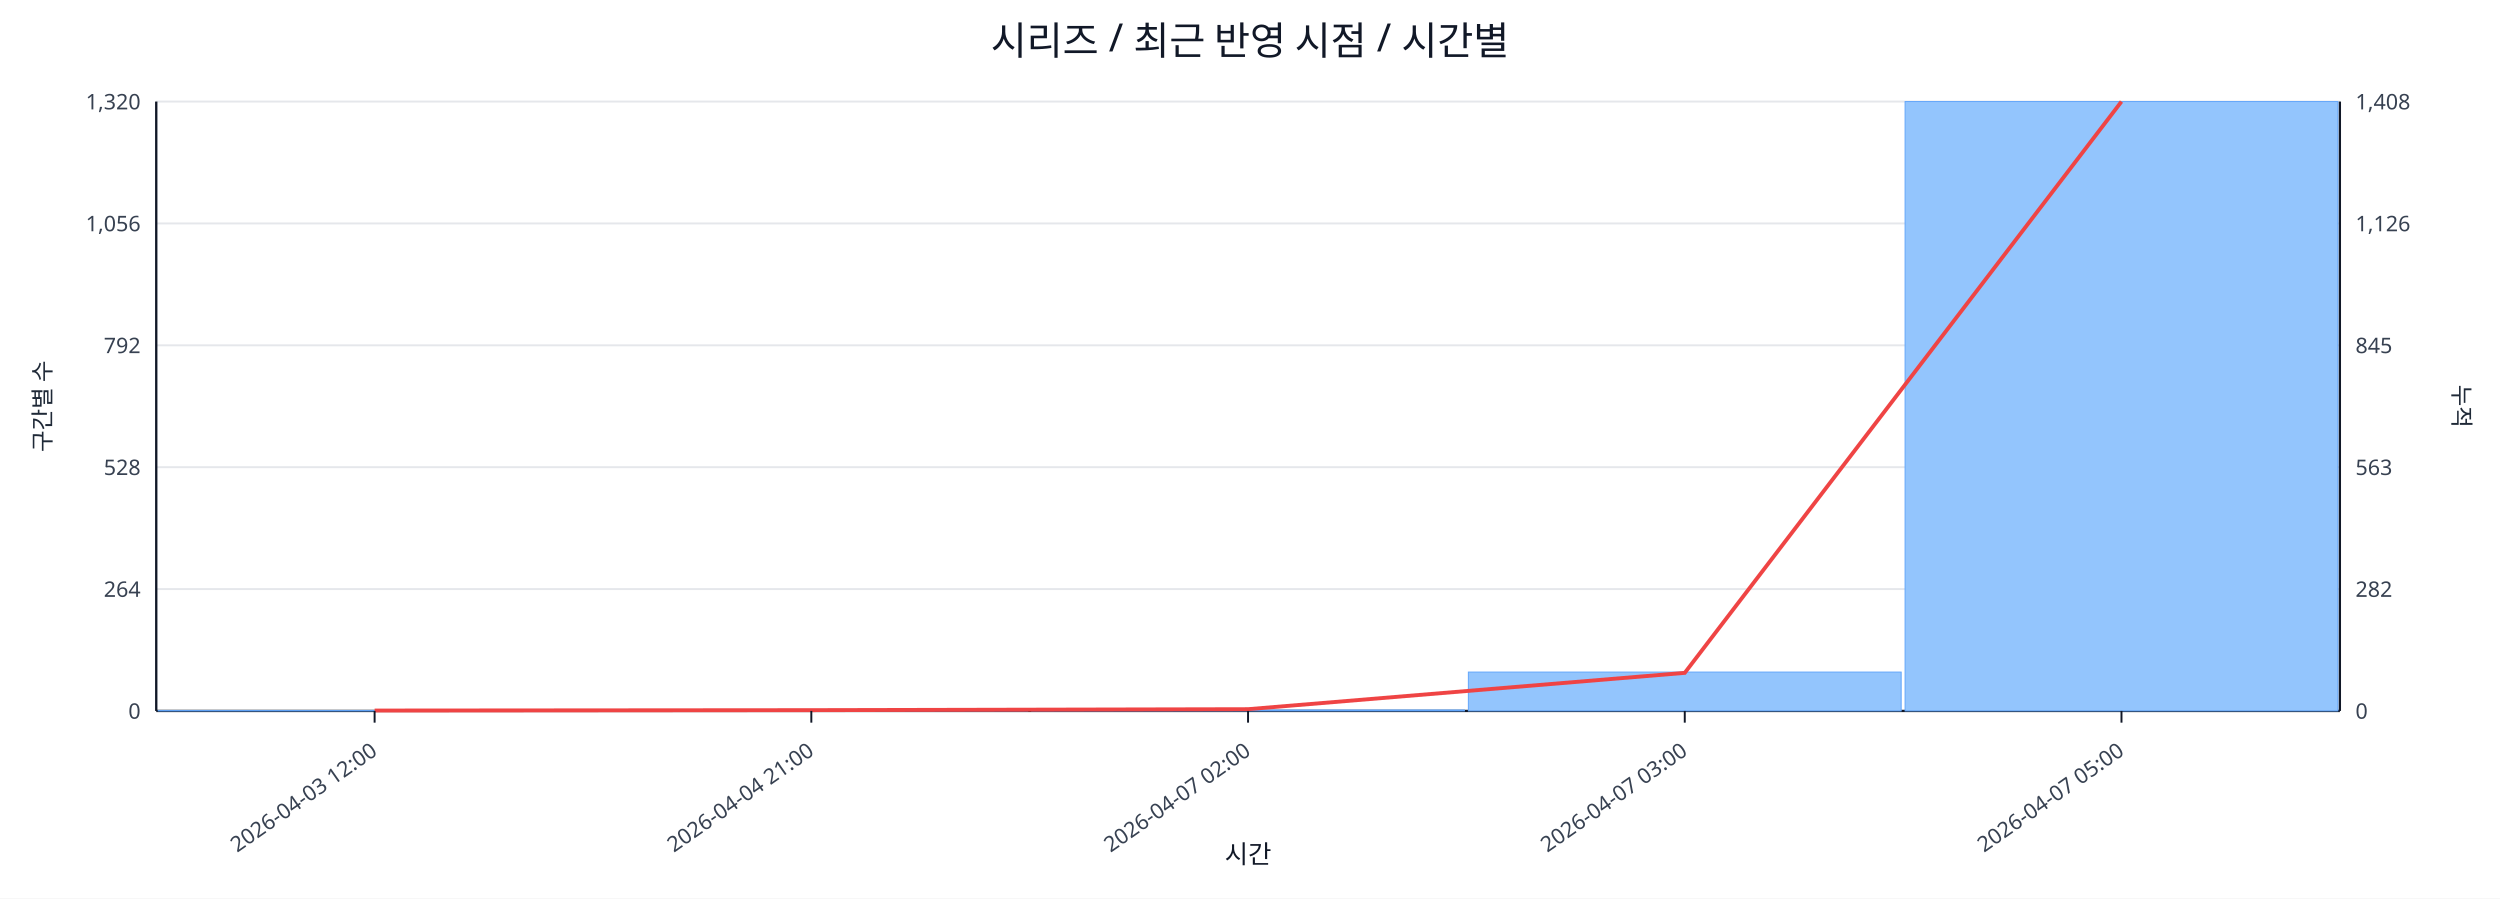
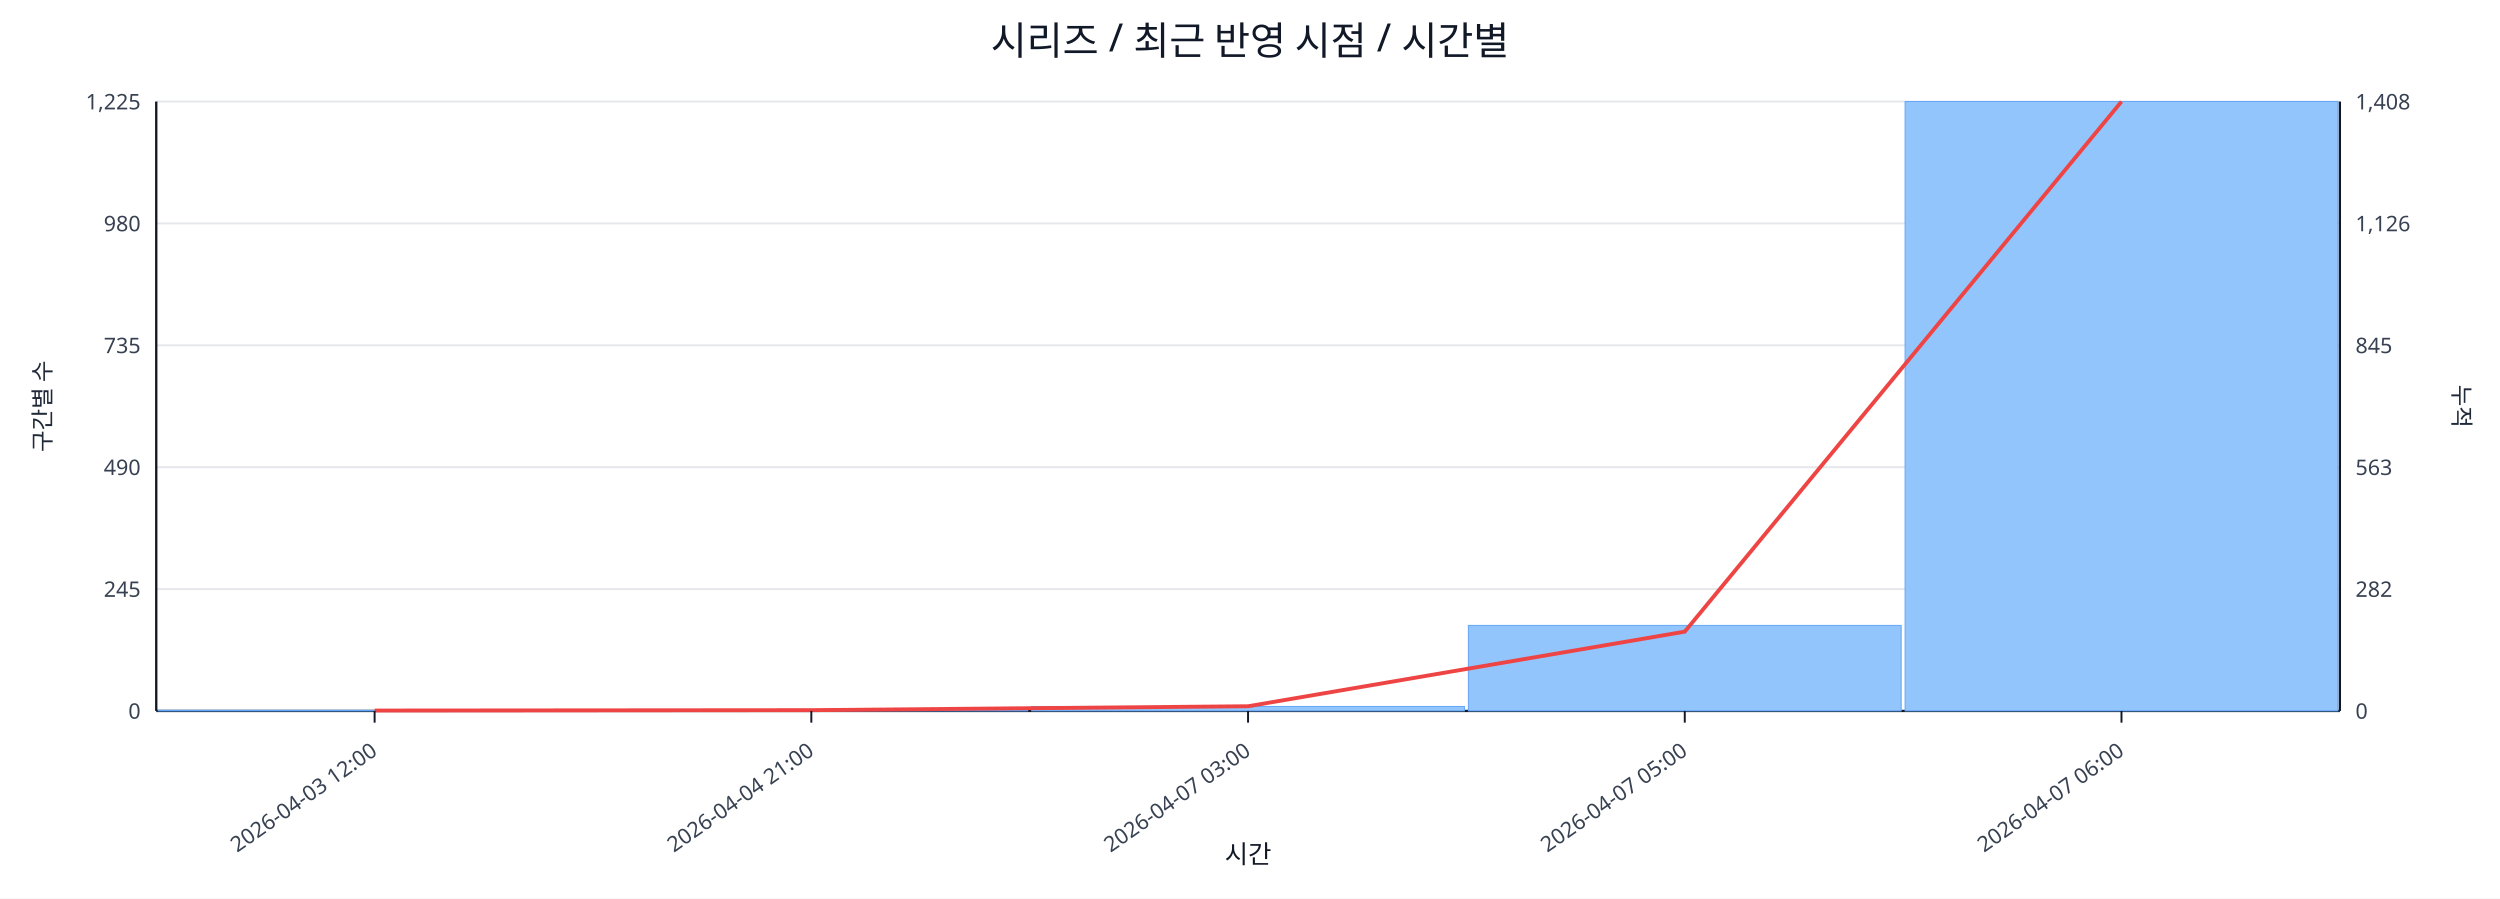
<svg xmlns="http://www.w3.org/2000/svg" width="1280" height="460" viewBox="0 0 1280 460">
  <rect x="0" y="0" width="100%" height="100%" fill="#ffffff" />
  <text x="640.0" y="28" font-size="20" text-anchor="middle" font-family="sans-serif" fill="#111827">시리즈 / 최근 반영 시점 / 시간별</text>
  <line x1="80.0" y1="52.0" x2="1198.0" y2="52.0" stroke="#e5e7eb" stroke-width="1" />
-   <text x="72.0" y="56.0" font-size="11" text-anchor="end" font-family="sans-serif" fill="#374151">1,320</text>
+   <text x="72.0" y="56.0" font-size="11" text-anchor="end" font-family="sans-serif" fill="#374151">1,225</text>
  <text x="1206.0" y="56.0" font-size="11" text-anchor="start" font-family="sans-serif" fill="#374151">1,408</text>
  <line x1="80.0" y1="114.4" x2="1198.0" y2="114.4" stroke="#e5e7eb" stroke-width="1" />
-   <text x="72.0" y="118.4" font-size="11" text-anchor="end" font-family="sans-serif" fill="#374151">1,056</text>
+   <text x="72.0" y="118.4" font-size="11" text-anchor="end" font-family="sans-serif" fill="#374151">980</text>
  <text x="1206.0" y="118.4" font-size="11" text-anchor="start" font-family="sans-serif" fill="#374151">1,126</text>
  <line x1="80.0" y1="176.8" x2="1198.0" y2="176.8" stroke="#e5e7eb" stroke-width="1" />
-   <text x="72.0" y="180.8" font-size="11" text-anchor="end" font-family="sans-serif" fill="#374151">792</text>
+   <text x="72.0" y="180.8" font-size="11" text-anchor="end" font-family="sans-serif" fill="#374151">735</text>
  <text x="1206.0" y="180.8" font-size="11" text-anchor="start" font-family="sans-serif" fill="#374151">845</text>
  <line x1="80.0" y1="239.2" x2="1198.0" y2="239.2" stroke="#e5e7eb" stroke-width="1" />
-   <text x="72.0" y="243.2" font-size="11" text-anchor="end" font-family="sans-serif" fill="#374151">528</text>
+   <text x="72.0" y="243.2" font-size="11" text-anchor="end" font-family="sans-serif" fill="#374151">490</text>
  <text x="1206.0" y="243.2" font-size="11" text-anchor="start" font-family="sans-serif" fill="#374151">563</text>
  <line x1="80.0" y1="301.6" x2="1198.0" y2="301.6" stroke="#e5e7eb" stroke-width="1" />
-   <text x="72.0" y="305.6" font-size="11" text-anchor="end" font-family="sans-serif" fill="#374151">264</text>
+   <text x="72.0" y="305.6" font-size="11" text-anchor="end" font-family="sans-serif" fill="#374151">245</text>
  <text x="1206.0" y="305.6" font-size="11" text-anchor="start" font-family="sans-serif" fill="#374151">282</text>
  <line x1="80.0" y1="364.0" x2="1198.0" y2="364.0" stroke="#e5e7eb" stroke-width="1" />
  <text x="72.0" y="368.0" font-size="11" text-anchor="end" font-family="sans-serif" fill="#374151">0</text>
  <text x="1206.0" y="368.0" font-size="11" text-anchor="start" font-family="sans-serif" fill="#374151">0</text>
  <line x1="80.0" y1="364.0" x2="1198.0" y2="364.0" stroke="#111827" stroke-width="1.2" />
  <line x1="80.0" y1="52.0" x2="80.0" y2="364.0" stroke="#111827" stroke-width="1.2" />
  <line x1="1198.0" y1="52.0" x2="1198.0" y2="364.0" stroke="#111827" stroke-width="1.2" />
-   <rect x="81.0" y="363.8" width="221.6" height="0.2" fill="#93c5fd" stroke="#60a5fa" stroke-width="0.5" />
-   <rect x="304.6" y="363.8" width="221.6" height="0.2" fill="#93c5fd" stroke="#60a5fa" stroke-width="0.5" />
-   <rect x="528.2" y="363.5" width="221.6" height="0.5" fill="#93c5fd" stroke="#60a5fa" stroke-width="0.5" />
-   <rect x="751.8" y="344.1" width="221.6" height="19.9" fill="#93c5fd" stroke="#60a5fa" stroke-width="0.5" />
+   <rect x="81.0" y="363.7" width="221.6" height="0.3" fill="#93c5fd" stroke="#60a5fa" stroke-width="0.5" />
+   <rect x="304.6" y="363.7" width="221.6" height="0.3" fill="#93c5fd" stroke="#60a5fa" stroke-width="0.5" />
+   <rect x="528.2" y="361.7" width="221.6" height="2.3" fill="#93c5fd" stroke="#60a5fa" stroke-width="0.5" />
+   <rect x="751.8" y="320.2" width="221.6" height="43.8" fill="#93c5fd" stroke="#60a5fa" stroke-width="0.5" />
  <rect x="975.4" y="52.0" width="221.6" height="312.0" fill="#93c5fd" stroke="#60a5fa" stroke-width="0.5" />
-   <polyline fill="none" stroke="#ef4444" stroke-width="2" points="191.8,363.8 415.4,363.6 639.0,363.1 862.6,344.5 1086.2,52.0" />
+   <polyline fill="none" stroke="#ef4444" stroke-width="2" points="191.8,363.8 415.4,363.6 639.0,361.6 862.6,323.4 1086.2,52.0" />
  <line x1="191.8" y1="364.0" x2="191.8" y2="370.0" stroke="#111827" stroke-width="1" />
  <text x="193.8" y="386.0" font-size="11" text-anchor="end" transform="rotate(-35 193.8 386.0)" font-family="sans-serif" fill="#374151">2026-04-03 12:00</text>
  <line x1="415.4" y1="364.0" x2="415.4" y2="370.0" stroke="#111827" stroke-width="1" />
  <text x="417.4" y="386.0" font-size="11" text-anchor="end" transform="rotate(-35 417.4 386.0)" font-family="sans-serif" fill="#374151">2026-04-04 21:00</text>
  <line x1="639.0" y1="364.0" x2="639.0" y2="370.0" stroke="#111827" stroke-width="1" />
-   <text x="641.0" y="386.0" font-size="11" text-anchor="end" transform="rotate(-35 641.0 386.0)" font-family="sans-serif" fill="#374151">2026-04-07 02:00</text>
+   <text x="641.0" y="386.0" font-size="11" text-anchor="end" transform="rotate(-35 641.0 386.0)" font-family="sans-serif" fill="#374151">2026-04-07 03:00</text>
  <line x1="862.6" y1="364.0" x2="862.6" y2="370.0" stroke="#111827" stroke-width="1" />
-   <text x="864.6" y="386.0" font-size="11" text-anchor="end" transform="rotate(-35 864.6 386.0)" font-family="sans-serif" fill="#374151">2026-04-07 03:00</text>
+   <text x="864.6" y="386.0" font-size="11" text-anchor="end" transform="rotate(-35 864.6 386.0)" font-family="sans-serif" fill="#374151">2026-04-07 05:00</text>
  <line x1="1086.2" y1="364.0" x2="1086.2" y2="370.0" stroke="#111827" stroke-width="1" />
-   <text x="1088.2" y="386.0" font-size="11" text-anchor="end" transform="rotate(-35 1088.2 386.0)" font-family="sans-serif" fill="#374151">2026-04-07 05:00</text>
+   <text x="1088.2" y="386.0" font-size="11" text-anchor="end" transform="rotate(-35 1088.2 386.0)" font-family="sans-serif" fill="#374151">2026-04-07 06:00</text>
  <text x="26" y="208.0" font-size="12" transform="rotate(-90 26 208.0)" text-anchor="middle" font-family="sans-serif" fill="#1f2937">구간별 수</text>
  <text x="1256.0" y="208.0" font-size="12" transform="rotate(90 1256.0 208.0)" text-anchor="middle" font-family="sans-serif" fill="#1f2937">누적</text>
  <text x="639.0" y="442.0" font-size="13" text-anchor="middle" font-family="sans-serif" fill="#111827">시간</text>
</svg>
